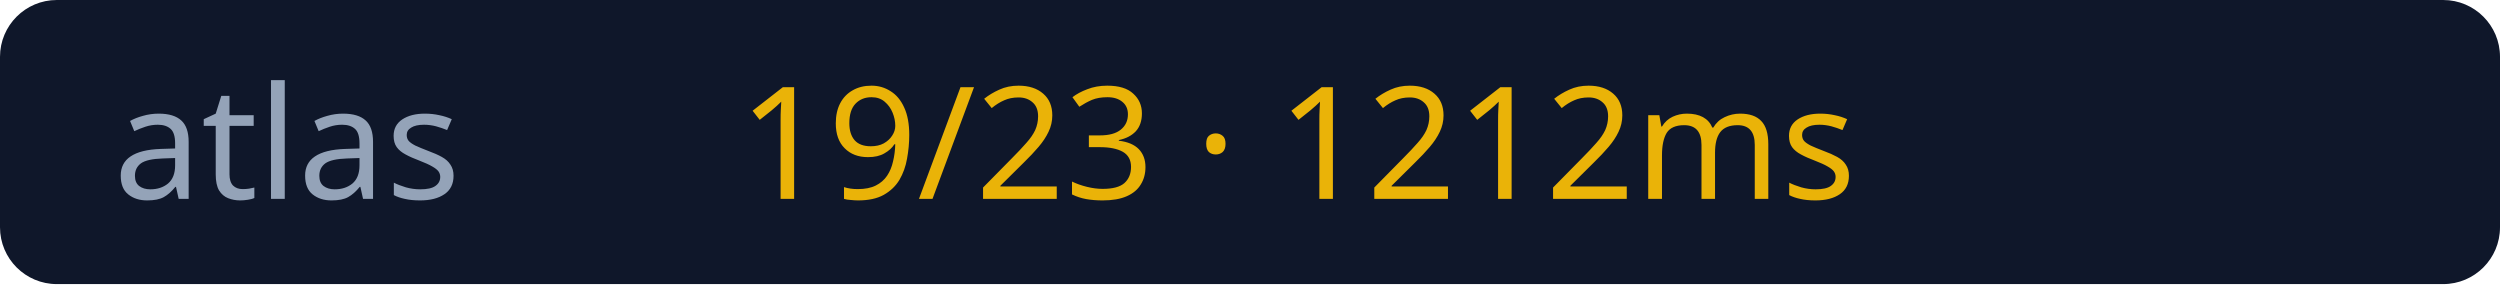
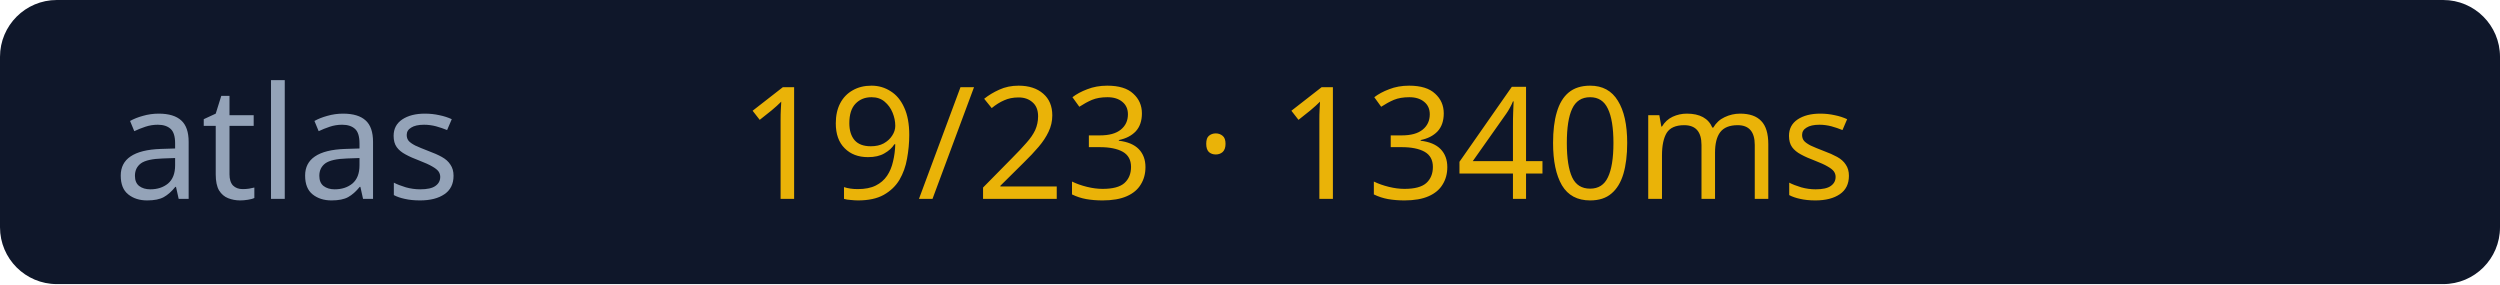
<svg xmlns="http://www.w3.org/2000/svg" width="176" height="20">
  <rect width="176" height="20" rx="4" fill="#0f172a" />
  <text x="8" y="14" fill="#94a3b8" font-size="11" font-family="Verdana">atlas</text>
-   <text x="52" y="14" fill="#eab308" font-size="11" font-family="Verdana">19/23 · 1212ms</text>
+   <text x="52" y="14" fill="#eab308" font-size="11" font-family="Verdana">19/23 · 1340ms</text>
</svg>
